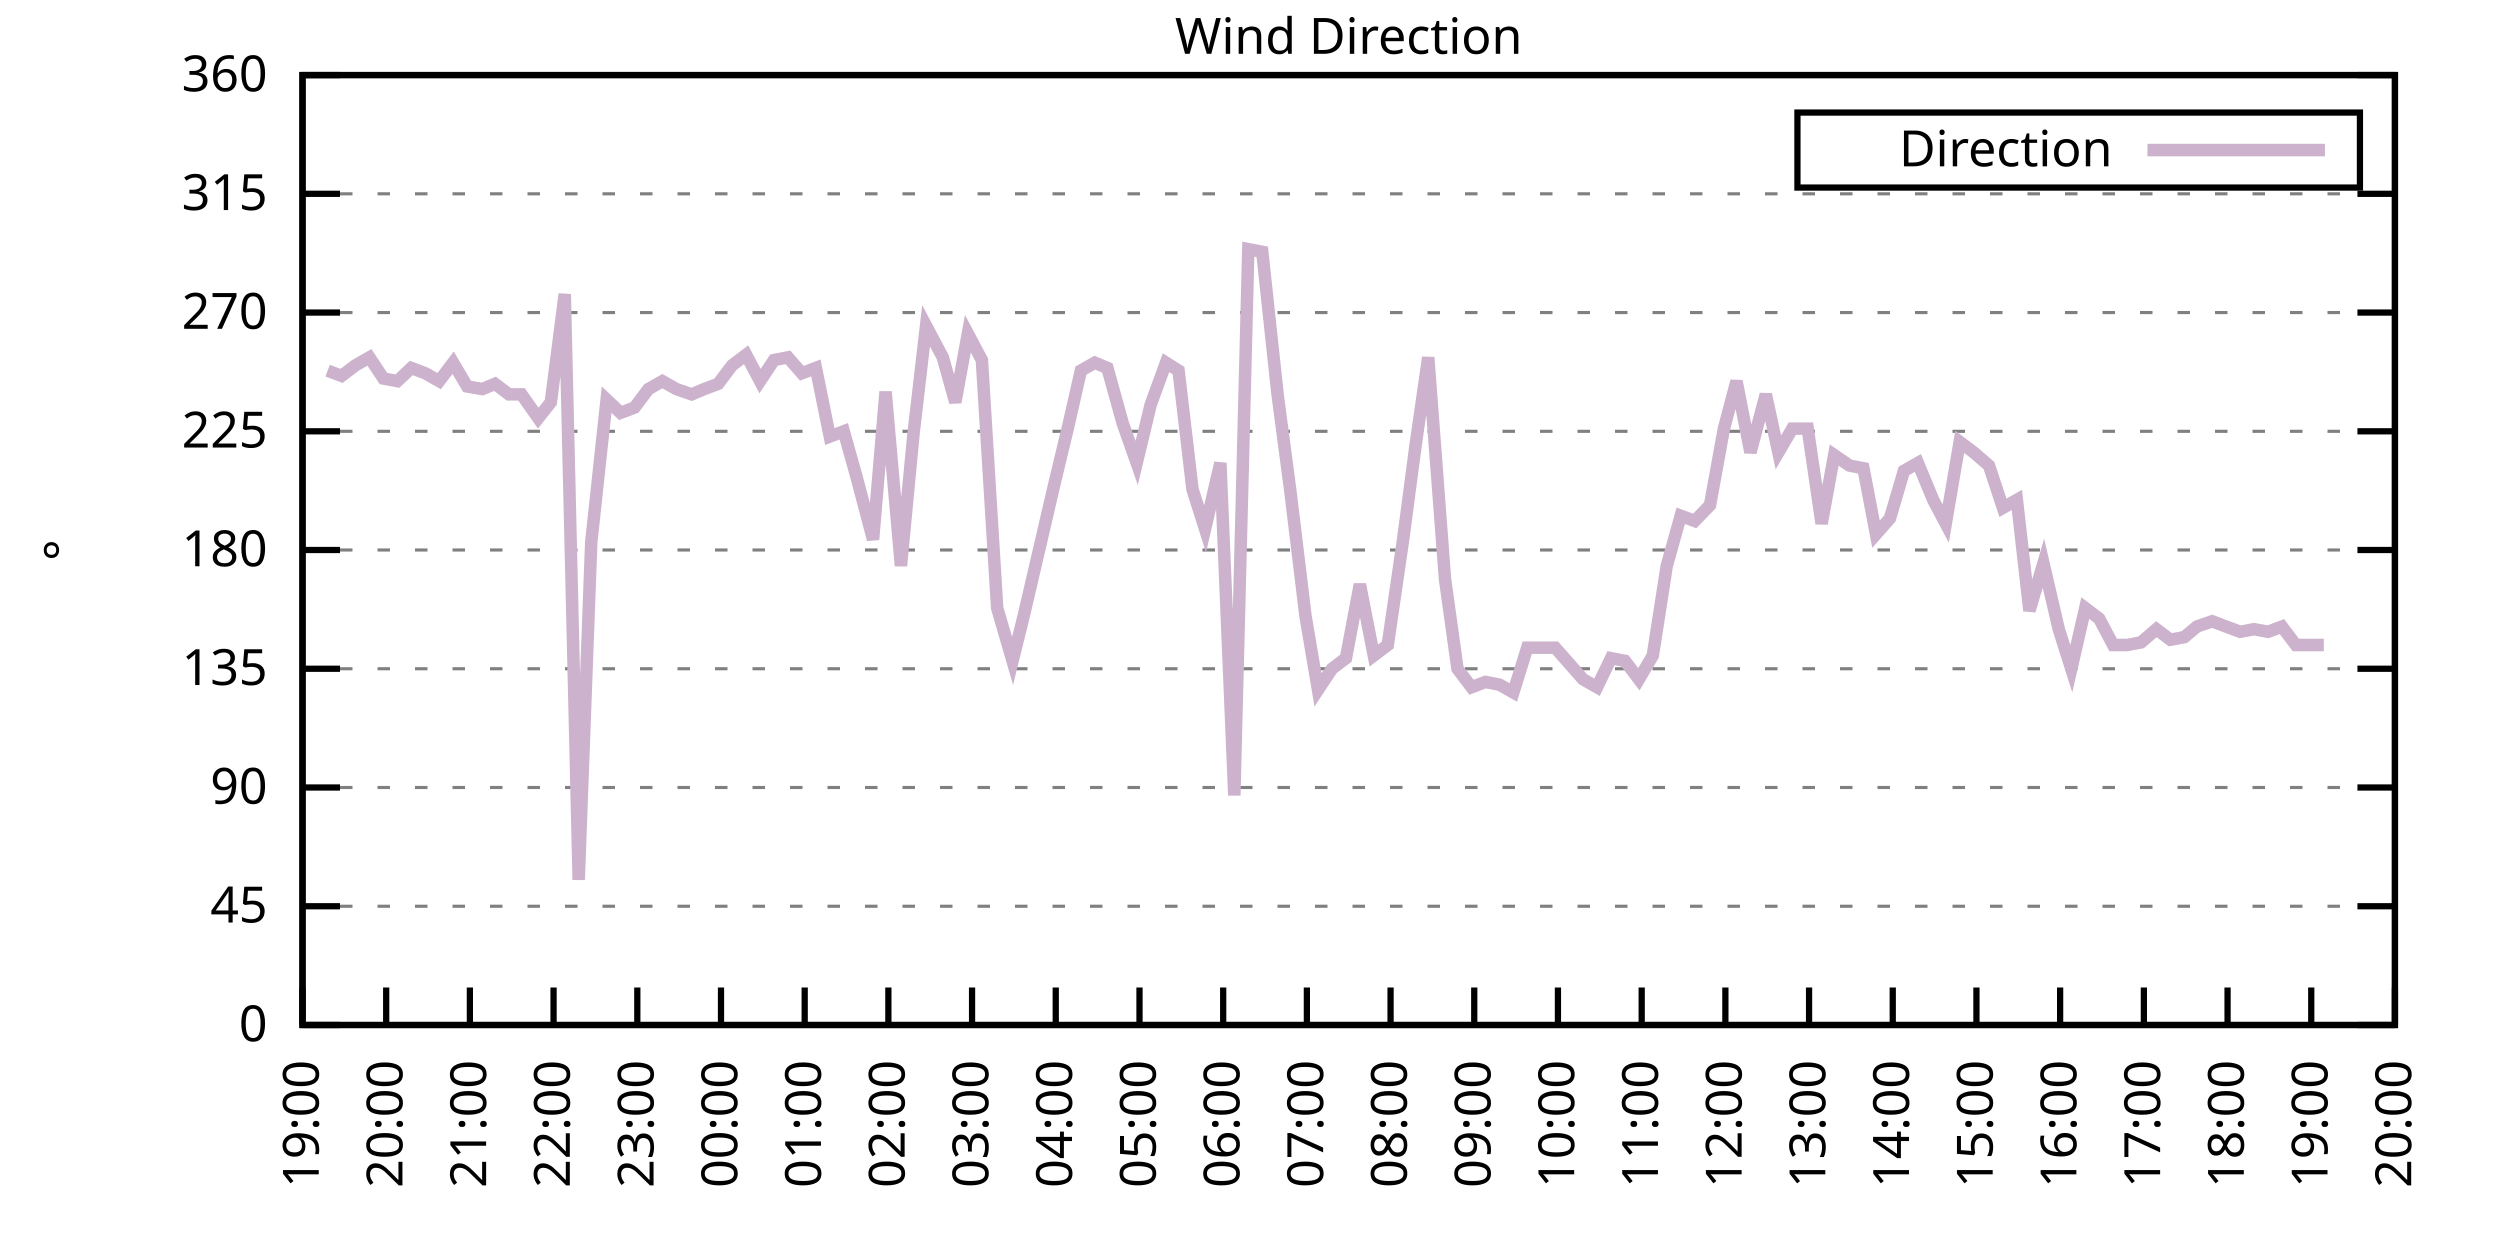
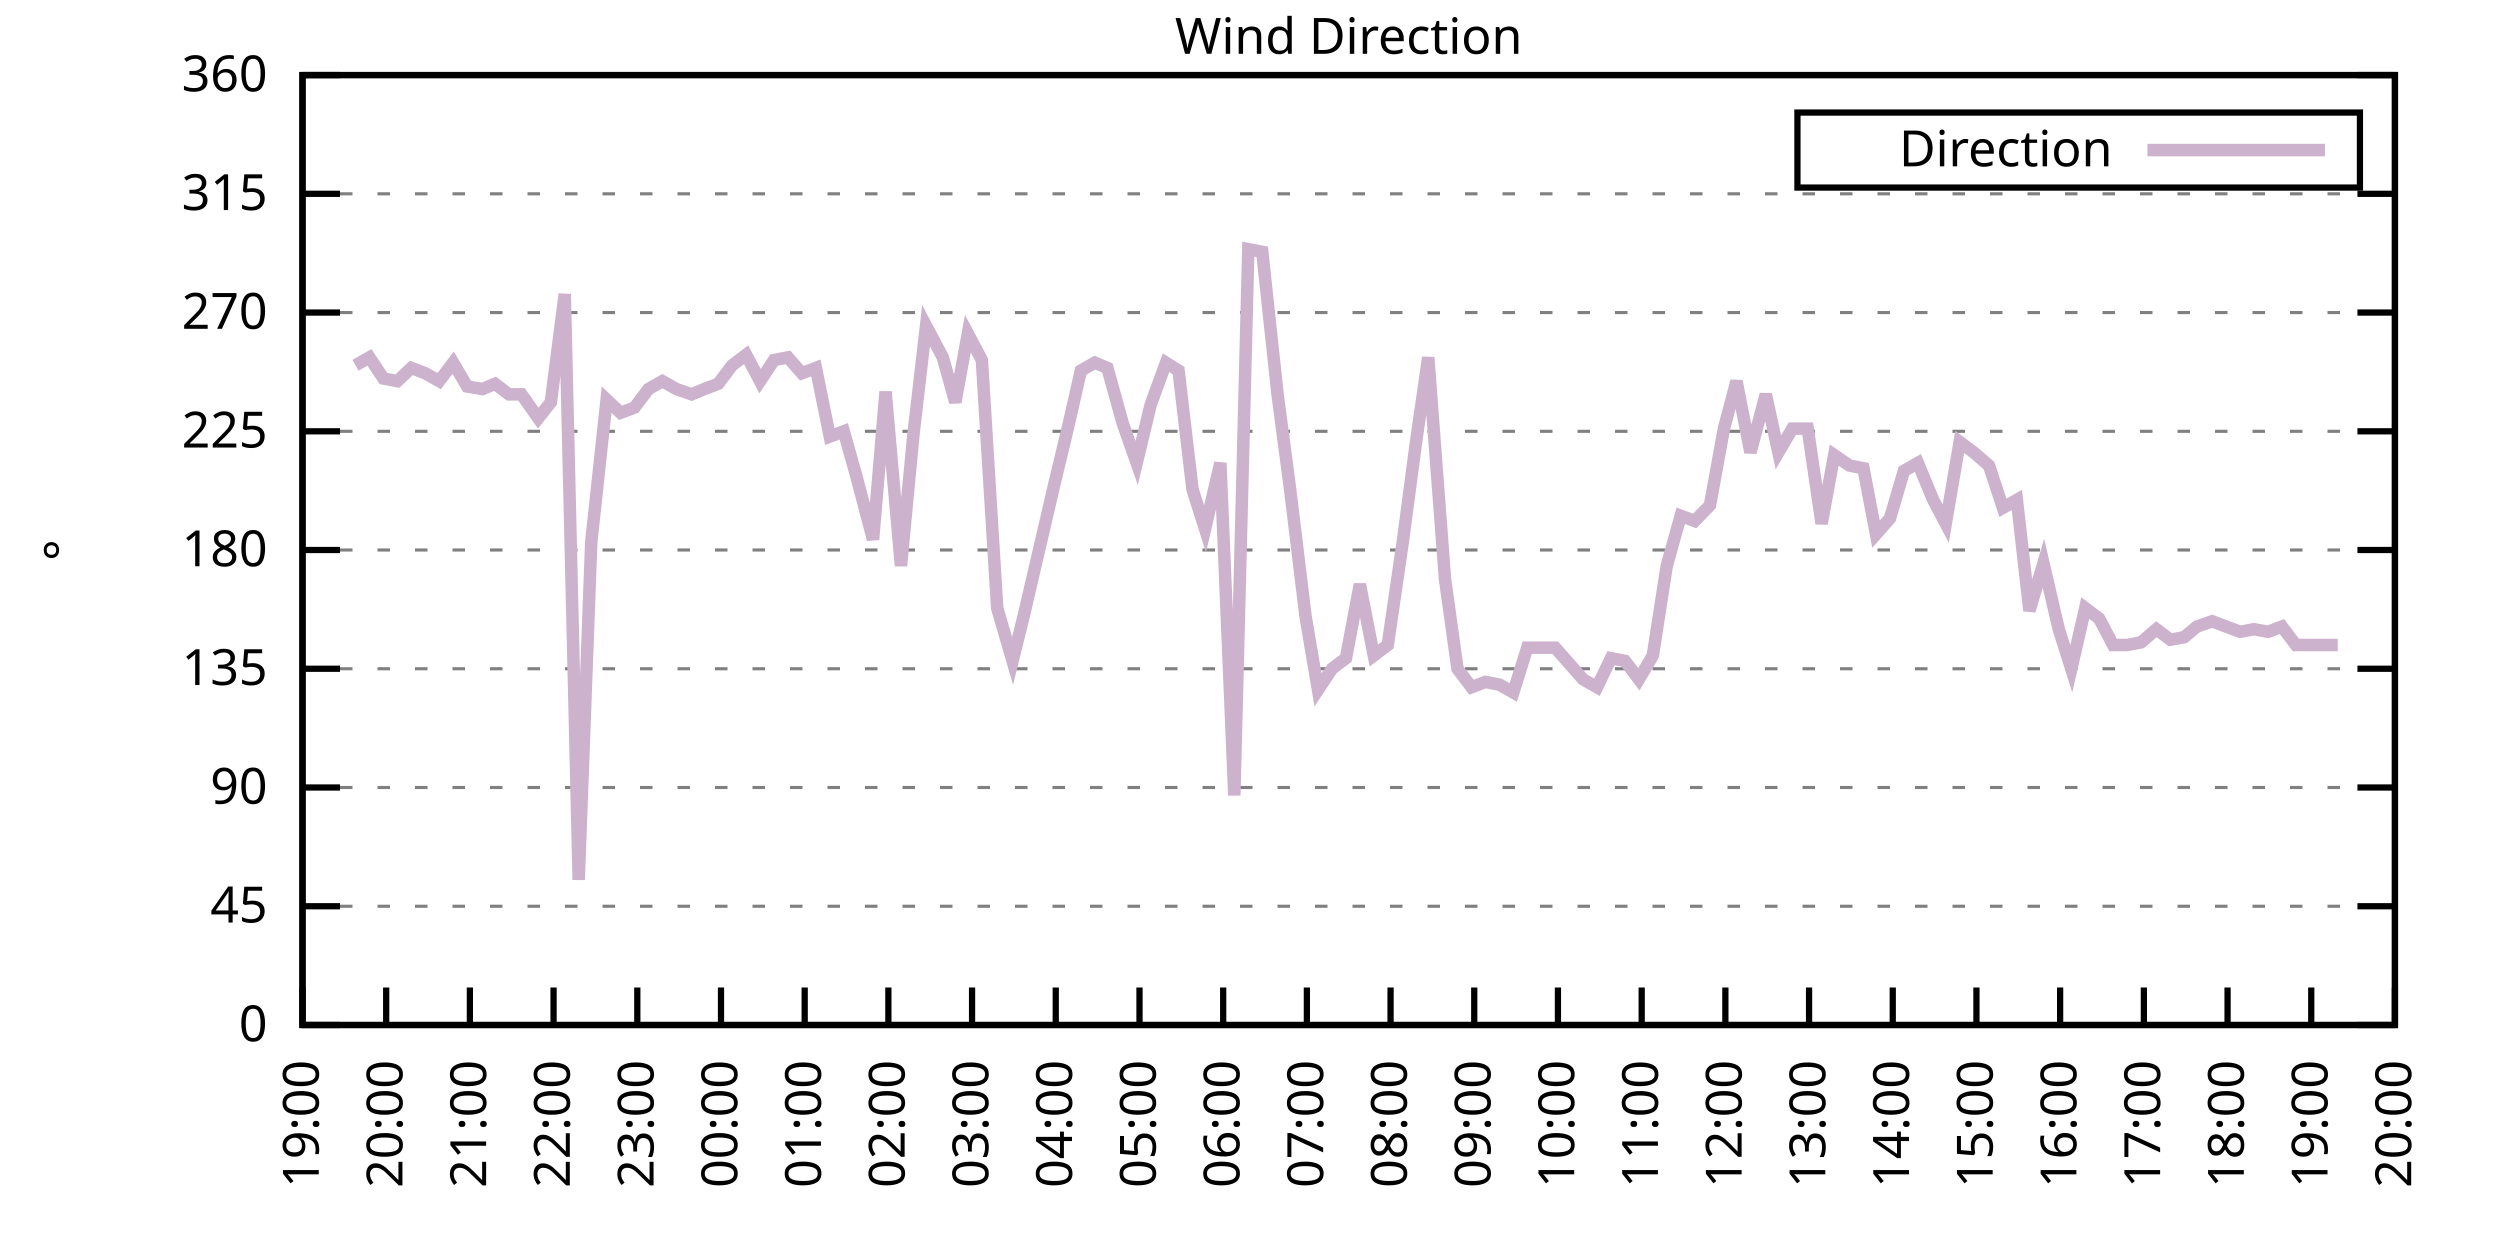
<svg xmlns="http://www.w3.org/2000/svg" xmlns:xlink="http://www.w3.org/1999/xlink" width="400" height="200" viewBox="0 0 400 200">
  <g id="gnuplot_canvas">
    <rect x="0" y="0" width="400" height="200" fill="none" />
    <defs>
      <circle id="gpDot" r="0.5" stroke-width="0.5" stroke="currentColor" />
      <path id="gpPt0" stroke-width="0.333" stroke="currentColor" d="M-1,0 h2 M0,-1 v2" />
      <path id="gpPt1" stroke-width="0.333" stroke="currentColor" d="M-1,-1 L1,1 M1,-1 L-1,1" />
      <path id="gpPt2" stroke-width="0.333" stroke="currentColor" d="M-1,0 L1,0 M0,-1 L0,1 M-1,-1 L1,1 M-1,1 L1,-1" />
      <rect id="gpPt3" stroke-width="0.333" stroke="currentColor" x="-1" y="-1" width="2" height="2" />
      <rect id="gpPt4" stroke-width="0.333" stroke="currentColor" fill="currentColor" x="-1" y="-1" width="2" height="2" />
      <circle id="gpPt5" stroke-width="0.333" stroke="currentColor" cx="0" cy="0" r="1" />
      <use xlink:href="#gpPt5" id="gpPt6" fill="currentColor" stroke="none" />
      <path id="gpPt7" stroke-width="0.333" stroke="currentColor" d="M0,-1.33 L-1.33,0.67 L1.33,0.67 z" />
      <use xlink:href="#gpPt7" id="gpPt8" fill="currentColor" stroke="none" />
      <use xlink:href="#gpPt7" id="gpPt9" stroke="currentColor" transform="rotate(180)" />
      <use xlink:href="#gpPt9" id="gpPt10" fill="currentColor" stroke="none" />
      <use xlink:href="#gpPt3" id="gpPt11" stroke="currentColor" transform="rotate(45)" />
      <use xlink:href="#gpPt11" id="gpPt12" fill="currentColor" stroke="none" />
      <path id="gpPt13" stroke-width="0.333" stroke="currentColor" d="M0,1.330 L1.265,0.411 L0.782,-1.067 L-0.782,-1.076 L-1.265,0.411 z" />
      <use xlink:href="#gpPt13" id="gpPt14" fill="currentColor" stroke="none" />
      <filter id="textbox" filterUnits="objectBoundingBox" x="0" y="0" height="1" width="1">
        <feFlood flood-color="white" flood-opacity="1" result="bgnd" />
        <feComposite in="SourceGraphic" in2="bgnd" operator="atop" />
      </filter>
      <filter id="greybox" filterUnits="objectBoundingBox" x="0" y="0" height="1" width="1">
        <feFlood flood-color="lightgrey" flood-opacity="1" result="grey" />
        <feComposite in="SourceGraphic" in2="grey" operator="atop" />
      </filter>
    </defs>
    <g fill="none" color="white" stroke="currentColor" stroke-width="1.00" stroke-linecap="butt" stroke-linejoin="miter">
</g>
    <g fill="none" color="black" stroke="currentColor" stroke-width="1.00" stroke-linecap="butt" stroke-linejoin="miter">
      <g stroke="none" shape-rendering="crispEdges">
        <polygon fill="rgb(255, 255, 255)" points="48.40,164.00 383.18,164.00 383.18,12.02 48.40,12.02 " />
      </g>
    </g>
    <g fill="none" color="black" stroke="currentColor" stroke-width="1.00" stroke-linecap="butt" stroke-linejoin="miter">
</g>
    <g fill="none" color="black" stroke="black" stroke-width="0.50" stroke-linecap="butt" stroke-linejoin="miter">
</g>
    <g fill="none" color="gray" stroke="currentColor" stroke-width="0.50" stroke-linecap="butt" stroke-linejoin="miter">
      <path stroke="gray" stroke-dasharray="2,4" class="gridline" d="M48.40,164.00 L383.19,164.00  " />
    </g>
    <g fill="none" color="gray" stroke="gray" stroke-width="1.00" stroke-linecap="butt" stroke-linejoin="miter">
</g>
    <g fill="none" color="black" stroke="currentColor" stroke-width="1.00" stroke-linecap="butt" stroke-linejoin="miter">
      <path stroke="black" d="M48.40,164.00 L54.40,164.00 M383.19,164.00 L377.19,164.00  " />
      <g transform="translate(42.80,166.60)" stroke="none" fill="black" font-family="Sans" font-size="8.00" text-anchor="end">
        <text>
          <tspan font-family="Sans"> 0</tspan>
        </text>
      </g>
    </g>
    <g fill="none" color="black" stroke="currentColor" stroke-width="1.00" stroke-linecap="butt" stroke-linejoin="miter">
</g>
    <g fill="none" color="black" stroke="black" stroke-width="0.50" stroke-linecap="butt" stroke-linejoin="miter">
</g>
    <g fill="none" color="gray" stroke="currentColor" stroke-width="0.50" stroke-linecap="butt" stroke-linejoin="miter">
      <path stroke="gray" stroke-dasharray="2,4" class="gridline" d="M48.40,145.00 L383.19,145.00  " />
    </g>
    <g fill="none" color="gray" stroke="gray" stroke-width="1.00" stroke-linecap="butt" stroke-linejoin="miter">
</g>
    <g fill="none" color="black" stroke="currentColor" stroke-width="1.00" stroke-linecap="butt" stroke-linejoin="miter">
      <path stroke="black" d="M48.40,145.00 L54.40,145.00 M383.19,145.00 L377.19,145.00  " />
      <g transform="translate(42.80,147.60)" stroke="none" fill="black" font-family="Sans" font-size="8.00" text-anchor="end">
        <text>
          <tspan font-family="Sans"> 45</tspan>
        </text>
      </g>
    </g>
    <g fill="none" color="black" stroke="currentColor" stroke-width="1.00" stroke-linecap="butt" stroke-linejoin="miter">
</g>
    <g fill="none" color="black" stroke="black" stroke-width="0.50" stroke-linecap="butt" stroke-linejoin="miter">
</g>
    <g fill="none" color="gray" stroke="currentColor" stroke-width="0.50" stroke-linecap="butt" stroke-linejoin="miter">
      <path stroke="gray" stroke-dasharray="2,4" class="gridline" d="M48.40,126.00 L383.19,126.00  " />
    </g>
    <g fill="none" color="gray" stroke="gray" stroke-width="1.00" stroke-linecap="butt" stroke-linejoin="miter">
</g>
    <g fill="none" color="black" stroke="currentColor" stroke-width="1.00" stroke-linecap="butt" stroke-linejoin="miter">
      <path stroke="black" d="M48.40,126.00 L54.40,126.00 M383.19,126.00 L377.19,126.00  " />
      <g transform="translate(42.80,128.60)" stroke="none" fill="black" font-family="Sans" font-size="8.00" text-anchor="end">
        <text>
          <tspan font-family="Sans"> 90</tspan>
        </text>
      </g>
    </g>
    <g fill="none" color="black" stroke="currentColor" stroke-width="1.00" stroke-linecap="butt" stroke-linejoin="miter">
</g>
    <g fill="none" color="black" stroke="black" stroke-width="0.50" stroke-linecap="butt" stroke-linejoin="miter">
</g>
    <g fill="none" color="gray" stroke="currentColor" stroke-width="0.50" stroke-linecap="butt" stroke-linejoin="miter">
      <path stroke="gray" stroke-dasharray="2,4" class="gridline" d="M48.40,107.00 L383.19,107.00  " />
    </g>
    <g fill="none" color="gray" stroke="gray" stroke-width="1.00" stroke-linecap="butt" stroke-linejoin="miter">
</g>
    <g fill="none" color="black" stroke="currentColor" stroke-width="1.00" stroke-linecap="butt" stroke-linejoin="miter">
      <path stroke="black" d="M48.40,107.00 L54.40,107.00 M383.19,107.00 L377.19,107.00  " />
      <g transform="translate(42.80,109.60)" stroke="none" fill="black" font-family="Sans" font-size="8.00" text-anchor="end">
        <text>
          <tspan font-family="Sans"> 135</tspan>
        </text>
      </g>
    </g>
    <g fill="none" color="black" stroke="currentColor" stroke-width="1.00" stroke-linecap="butt" stroke-linejoin="miter">
</g>
    <g fill="none" color="black" stroke="black" stroke-width="0.50" stroke-linecap="butt" stroke-linejoin="miter">
</g>
    <g fill="none" color="gray" stroke="currentColor" stroke-width="0.50" stroke-linecap="butt" stroke-linejoin="miter">
      <path stroke="gray" stroke-dasharray="2,4" class="gridline" d="M48.40,88.00 L383.19,88.00  " />
    </g>
    <g fill="none" color="gray" stroke="gray" stroke-width="1.00" stroke-linecap="butt" stroke-linejoin="miter">
</g>
    <g fill="none" color="black" stroke="currentColor" stroke-width="1.00" stroke-linecap="butt" stroke-linejoin="miter">
      <path stroke="black" d="M48.40,88.00 L54.40,88.00 M383.19,88.00 L377.19,88.00  " />
      <g transform="translate(42.80,90.60)" stroke="none" fill="black" font-family="Sans" font-size="8.00" text-anchor="end">
        <text>
          <tspan font-family="Sans"> 180</tspan>
        </text>
      </g>
    </g>
    <g fill="none" color="black" stroke="currentColor" stroke-width="1.00" stroke-linecap="butt" stroke-linejoin="miter">
</g>
    <g fill="none" color="black" stroke="black" stroke-width="0.50" stroke-linecap="butt" stroke-linejoin="miter">
</g>
    <g fill="none" color="gray" stroke="currentColor" stroke-width="0.50" stroke-linecap="butt" stroke-linejoin="miter">
      <path stroke="gray" stroke-dasharray="2,4" class="gridline" d="M48.40,69.01 L383.19,69.01  " />
    </g>
    <g fill="none" color="gray" stroke="gray" stroke-width="1.00" stroke-linecap="butt" stroke-linejoin="miter">
</g>
    <g fill="none" color="black" stroke="currentColor" stroke-width="1.00" stroke-linecap="butt" stroke-linejoin="miter">
      <path stroke="black" d="M48.40,69.01 L54.40,69.01 M383.19,69.01 L377.19,69.01  " />
      <g transform="translate(42.80,71.61)" stroke="none" fill="black" font-family="Sans" font-size="8.00" text-anchor="end">
        <text>
          <tspan font-family="Sans"> 225</tspan>
        </text>
      </g>
    </g>
    <g fill="none" color="black" stroke="currentColor" stroke-width="1.00" stroke-linecap="butt" stroke-linejoin="miter">
</g>
    <g fill="none" color="black" stroke="black" stroke-width="0.50" stroke-linecap="butt" stroke-linejoin="miter">
</g>
    <g fill="none" color="gray" stroke="currentColor" stroke-width="0.50" stroke-linecap="butt" stroke-linejoin="miter">
      <path stroke="gray" stroke-dasharray="2,4" class="gridline" d="M48.40,50.01 L383.19,50.01  " />
    </g>
    <g fill="none" color="gray" stroke="gray" stroke-width="1.00" stroke-linecap="butt" stroke-linejoin="miter">
</g>
    <g fill="none" color="black" stroke="currentColor" stroke-width="1.00" stroke-linecap="butt" stroke-linejoin="miter">
      <path stroke="black" d="M48.40,50.01 L54.40,50.01 M383.19,50.01 L377.19,50.01  " />
      <g transform="translate(42.80,52.61)" stroke="none" fill="black" font-family="Sans" font-size="8.00" text-anchor="end">
        <text>
          <tspan font-family="Sans"> 270</tspan>
        </text>
      </g>
    </g>
    <g fill="none" color="black" stroke="currentColor" stroke-width="1.00" stroke-linecap="butt" stroke-linejoin="miter">
</g>
    <g fill="none" color="black" stroke="black" stroke-width="0.50" stroke-linecap="butt" stroke-linejoin="miter">
</g>
    <g fill="none" color="gray" stroke="currentColor" stroke-width="0.50" stroke-linecap="butt" stroke-linejoin="miter">
      <path stroke="gray" stroke-dasharray="2,4" class="gridline" d="M48.40,31.01 L383.19,31.01  " />
    </g>
    <g fill="none" color="gray" stroke="gray" stroke-width="1.00" stroke-linecap="butt" stroke-linejoin="miter">
</g>
    <g fill="none" color="black" stroke="currentColor" stroke-width="1.00" stroke-linecap="butt" stroke-linejoin="miter">
      <path stroke="black" d="M48.40,31.01 L54.40,31.01 M383.19,31.01 L377.19,31.01  " />
      <g transform="translate(42.80,33.61)" stroke="none" fill="black" font-family="Sans" font-size="8.00" text-anchor="end">
        <text>
          <tspan font-family="Sans"> 315</tspan>
        </text>
      </g>
    </g>
    <g fill="none" color="black" stroke="currentColor" stroke-width="1.00" stroke-linecap="butt" stroke-linejoin="miter">
</g>
    <g fill="none" color="black" stroke="black" stroke-width="0.50" stroke-linecap="butt" stroke-linejoin="miter">
</g>
    <g fill="none" color="gray" stroke="currentColor" stroke-width="0.50" stroke-linecap="butt" stroke-linejoin="miter">
      <path stroke="gray" stroke-dasharray="2,4" class="gridline" d="M48.40,12.01 L383.19,12.01  " />
    </g>
    <g fill="none" color="gray" stroke="gray" stroke-width="1.00" stroke-linecap="butt" stroke-linejoin="miter">
</g>
    <g fill="none" color="black" stroke="currentColor" stroke-width="1.00" stroke-linecap="butt" stroke-linejoin="miter">
      <path stroke="black" d="M48.40,12.01 L54.40,12.01 M383.19,12.01 L377.19,12.01  " />
      <g transform="translate(42.80,14.61)" stroke="none" fill="black" font-family="Sans" font-size="8.00" text-anchor="end">
        <text>
          <tspan font-family="Sans"> 360</tspan>
        </text>
      </g>
    </g>
    <g fill="none" color="black" stroke="currentColor" stroke-width="1.00" stroke-linecap="butt" stroke-linejoin="miter">
      <path stroke="black" d="M48.40,164.00 L48.40,158.00  " />
      <g transform="translate(51.00,169.60) rotate(270.00)" stroke="none" fill="black" font-family="Sans" font-size="8.00" text-anchor="end">
        <text>
          <tspan font-family="Sans">19:00</tspan>
        </text>
      </g>
    </g>
    <g fill="none" color="black" stroke="currentColor" stroke-width="1.00" stroke-linecap="butt" stroke-linejoin="miter">
      <path stroke="black" d="M61.79,164.00 L61.79,158.00  " />
      <g transform="translate(64.39,169.60) rotate(270.00)" stroke="none" fill="black" font-family="Sans" font-size="8.00" text-anchor="end">
        <text>
          <tspan font-family="Sans">20:00</tspan>
        </text>
      </g>
    </g>
    <g fill="none" color="black" stroke="currentColor" stroke-width="1.00" stroke-linecap="butt" stroke-linejoin="miter">
      <path stroke="black" d="M75.18,164.00 L75.18,158.00  " />
      <g transform="translate(77.78,169.60) rotate(270.00)" stroke="none" fill="black" font-family="Sans" font-size="8.00" text-anchor="end">
        <text>
          <tspan font-family="Sans">21:00</tspan>
        </text>
      </g>
    </g>
    <g fill="none" color="black" stroke="currentColor" stroke-width="1.00" stroke-linecap="butt" stroke-linejoin="miter">
      <path stroke="black" d="M88.57,164.00 L88.57,158.00  " />
      <g transform="translate(91.17,169.60) rotate(270.00)" stroke="none" fill="black" font-family="Sans" font-size="8.00" text-anchor="end">
        <text>
          <tspan font-family="Sans">22:00</tspan>
        </text>
      </g>
    </g>
    <g fill="none" color="black" stroke="currentColor" stroke-width="1.00" stroke-linecap="butt" stroke-linejoin="miter">
      <path stroke="black" d="M101.97,164.00 L101.97,158.00  " />
      <g transform="translate(104.57,169.60) rotate(270.00)" stroke="none" fill="black" font-family="Sans" font-size="8.00" text-anchor="end">
        <text>
          <tspan font-family="Sans">23:00</tspan>
        </text>
      </g>
    </g>
    <g fill="none" color="black" stroke="currentColor" stroke-width="1.00" stroke-linecap="butt" stroke-linejoin="miter">
      <path stroke="black" d="M115.36,164.00 L115.36,158.00  " />
      <g transform="translate(117.96,169.60) rotate(270.00)" stroke="none" fill="black" font-family="Sans" font-size="8.00" text-anchor="end">
        <text>
          <tspan font-family="Sans">00:00</tspan>
        </text>
      </g>
    </g>
    <g fill="none" color="black" stroke="currentColor" stroke-width="1.00" stroke-linecap="butt" stroke-linejoin="miter">
      <path stroke="black" d="M128.75,164.00 L128.75,158.00  " />
      <g transform="translate(131.35,169.60) rotate(270.00)" stroke="none" fill="black" font-family="Sans" font-size="8.00" text-anchor="end">
        <text>
          <tspan font-family="Sans">01:00</tspan>
        </text>
      </g>
    </g>
    <g fill="none" color="black" stroke="currentColor" stroke-width="1.00" stroke-linecap="butt" stroke-linejoin="miter">
      <path stroke="black" d="M142.14,164.00 L142.14,158.00  " />
      <g transform="translate(144.74,169.60) rotate(270.00)" stroke="none" fill="black" font-family="Sans" font-size="8.00" text-anchor="end">
        <text>
          <tspan font-family="Sans">02:00</tspan>
        </text>
      </g>
    </g>
    <g fill="none" color="black" stroke="currentColor" stroke-width="1.00" stroke-linecap="butt" stroke-linejoin="miter">
      <path stroke="black" d="M155.53,164.00 L155.53,158.00  " />
      <g transform="translate(158.13,169.60) rotate(270.00)" stroke="none" fill="black" font-family="Sans" font-size="8.00" text-anchor="end">
        <text>
          <tspan font-family="Sans">03:00</tspan>
        </text>
      </g>
    </g>
    <g fill="none" color="black" stroke="currentColor" stroke-width="1.00" stroke-linecap="butt" stroke-linejoin="miter">
      <path stroke="black" d="M168.92,164.00 L168.92,158.00  " />
      <g transform="translate(171.52,169.60) rotate(270.00)" stroke="none" fill="black" font-family="Sans" font-size="8.00" text-anchor="end">
        <text>
          <tspan font-family="Sans">04:00</tspan>
        </text>
      </g>
    </g>
    <g fill="none" color="black" stroke="currentColor" stroke-width="1.00" stroke-linecap="butt" stroke-linejoin="miter">
      <path stroke="black" d="M182.32,164.00 L182.32,158.00  " />
      <g transform="translate(184.92,169.60) rotate(270.00)" stroke="none" fill="black" font-family="Sans" font-size="8.00" text-anchor="end">
        <text>
          <tspan font-family="Sans">05:00</tspan>
        </text>
      </g>
    </g>
    <g fill="none" color="black" stroke="currentColor" stroke-width="1.00" stroke-linecap="butt" stroke-linejoin="miter">
      <path stroke="black" d="M195.71,164.00 L195.71,158.00  " />
      <g transform="translate(198.31,169.60) rotate(270.00)" stroke="none" fill="black" font-family="Sans" font-size="8.00" text-anchor="end">
        <text>
          <tspan font-family="Sans">06:00</tspan>
        </text>
      </g>
    </g>
    <g fill="none" color="black" stroke="currentColor" stroke-width="1.00" stroke-linecap="butt" stroke-linejoin="miter">
      <path stroke="black" d="M209.10,164.00 L209.10,158.00  " />
      <g transform="translate(211.70,169.60) rotate(270.00)" stroke="none" fill="black" font-family="Sans" font-size="8.00" text-anchor="end">
        <text>
          <tspan font-family="Sans">07:00</tspan>
        </text>
      </g>
    </g>
    <g fill="none" color="black" stroke="currentColor" stroke-width="1.00" stroke-linecap="butt" stroke-linejoin="miter">
      <path stroke="black" d="M222.49,164.00 L222.49,158.00  " />
      <g transform="translate(225.09,169.60) rotate(270.00)" stroke="none" fill="black" font-family="Sans" font-size="8.00" text-anchor="end">
        <text>
          <tspan font-family="Sans">08:00</tspan>
        </text>
      </g>
    </g>
    <g fill="none" color="black" stroke="currentColor" stroke-width="1.00" stroke-linecap="butt" stroke-linejoin="miter">
      <path stroke="black" d="M235.88,164.00 L235.88,158.00  " />
      <g transform="translate(238.48,169.60) rotate(270.00)" stroke="none" fill="black" font-family="Sans" font-size="8.00" text-anchor="end">
        <text>
          <tspan font-family="Sans">09:00</tspan>
        </text>
      </g>
    </g>
    <g fill="none" color="black" stroke="currentColor" stroke-width="1.00" stroke-linecap="butt" stroke-linejoin="miter">
      <path stroke="black" d="M249.27,164.00 L249.27,158.00  " />
      <g transform="translate(251.87,169.60) rotate(270.00)" stroke="none" fill="black" font-family="Sans" font-size="8.00" text-anchor="end">
        <text>
          <tspan font-family="Sans">10:00</tspan>
        </text>
      </g>
    </g>
    <g fill="none" color="black" stroke="currentColor" stroke-width="1.00" stroke-linecap="butt" stroke-linejoin="miter">
      <path stroke="black" d="M262.67,164.00 L262.67,158.00  " />
      <g transform="translate(265.27,169.60) rotate(270.00)" stroke="none" fill="black" font-family="Sans" font-size="8.00" text-anchor="end">
        <text>
          <tspan font-family="Sans">11:00</tspan>
        </text>
      </g>
    </g>
    <g fill="none" color="black" stroke="currentColor" stroke-width="1.00" stroke-linecap="butt" stroke-linejoin="miter">
      <path stroke="black" d="M276.06,164.00 L276.06,158.00  " />
      <g transform="translate(278.66,169.60) rotate(270.00)" stroke="none" fill="black" font-family="Sans" font-size="8.00" text-anchor="end">
        <text>
          <tspan font-family="Sans">12:00</tspan>
        </text>
      </g>
    </g>
    <g fill="none" color="black" stroke="currentColor" stroke-width="1.00" stroke-linecap="butt" stroke-linejoin="miter">
      <path stroke="black" d="M289.45,164.00 L289.45,158.00  " />
      <g transform="translate(292.05,169.60) rotate(270.00)" stroke="none" fill="black" font-family="Sans" font-size="8.00" text-anchor="end">
        <text>
          <tspan font-family="Sans">13:00</tspan>
        </text>
      </g>
    </g>
    <g fill="none" color="black" stroke="currentColor" stroke-width="1.00" stroke-linecap="butt" stroke-linejoin="miter">
      <path stroke="black" d="M302.84,164.00 L302.84,158.00  " />
      <g transform="translate(305.44,169.60) rotate(270.00)" stroke="none" fill="black" font-family="Sans" font-size="8.00" text-anchor="end">
        <text>
          <tspan font-family="Sans">14:00</tspan>
        </text>
      </g>
    </g>
    <g fill="none" color="black" stroke="currentColor" stroke-width="1.00" stroke-linecap="butt" stroke-linejoin="miter">
      <path stroke="black" d="M316.23,164.00 L316.23,158.00  " />
      <g transform="translate(318.83,169.60) rotate(270.00)" stroke="none" fill="black" font-family="Sans" font-size="8.00" text-anchor="end">
        <text>
          <tspan font-family="Sans">15:00</tspan>
        </text>
      </g>
    </g>
    <g fill="none" color="black" stroke="currentColor" stroke-width="1.00" stroke-linecap="butt" stroke-linejoin="miter">
      <path stroke="black" d="M329.62,164.00 L329.62,158.00  " />
      <g transform="translate(332.22,169.60) rotate(270.00)" stroke="none" fill="black" font-family="Sans" font-size="8.00" text-anchor="end">
        <text>
          <tspan font-family="Sans">16:00</tspan>
        </text>
      </g>
    </g>
    <g fill="none" color="black" stroke="currentColor" stroke-width="1.00" stroke-linecap="butt" stroke-linejoin="miter">
      <path stroke="black" d="M343.02,164.00 L343.02,158.00  " />
      <g transform="translate(345.62,169.60) rotate(270.00)" stroke="none" fill="black" font-family="Sans" font-size="8.00" text-anchor="end">
        <text>
          <tspan font-family="Sans">17:00</tspan>
        </text>
      </g>
    </g>
    <g fill="none" color="black" stroke="currentColor" stroke-width="1.00" stroke-linecap="butt" stroke-linejoin="miter">
      <path stroke="black" d="M356.41,164.00 L356.41,158.00  " />
      <g transform="translate(359.01,169.60) rotate(270.00)" stroke="none" fill="black" font-family="Sans" font-size="8.00" text-anchor="end">
        <text>
          <tspan font-family="Sans">18:00</tspan>
        </text>
      </g>
    </g>
    <g fill="none" color="black" stroke="currentColor" stroke-width="1.00" stroke-linecap="butt" stroke-linejoin="miter">
      <path stroke="black" d="M369.80,164.00 L369.80,158.00  " />
      <g transform="translate(372.40,169.60) rotate(270.00)" stroke="none" fill="black" font-family="Sans" font-size="8.00" text-anchor="end">
        <text>
          <tspan font-family="Sans">19:00</tspan>
        </text>
      </g>
    </g>
    <g fill="none" color="black" stroke="currentColor" stroke-width="1.00" stroke-linecap="butt" stroke-linejoin="miter">
      <path stroke="black" d="M383.19,164.00 L383.19,158.00  " />
      <g transform="translate(385.79,169.60) rotate(270.00)" stroke="none" fill="black" font-family="Sans" font-size="8.00" text-anchor="end">
        <text>
          <tspan font-family="Sans">20:00</tspan>
        </text>
      </g>
    </g>
    <g fill="none" color="black" stroke="currentColor" stroke-width="1.00" stroke-linecap="butt" stroke-linejoin="miter">
</g>
    <g fill="none" color="black" stroke="currentColor" stroke-width="1.00" stroke-linecap="butt" stroke-linejoin="miter">
      <path stroke="black" d="M48.40,12.01 L48.40,164.00 L383.19,164.00 L383.19,12.01 L48.40,12.01 Z  " />
    </g>
    <g fill="none" color="black" stroke="currentColor" stroke-width="1.00" stroke-linecap="butt" stroke-linejoin="miter">
</g>
    <g fill="none" color="black" stroke="currentColor" stroke-width="1.00" stroke-linecap="butt" stroke-linejoin="miter">
      <path stroke="black" d="M287.59,30.01 L287.59,18.01 L377.59,18.01 L377.59,30.01 L287.59,30.01 Z  " />
    </g>
    <g id="Wind_direction_plot_1">
      <g fill="none" color="white" stroke="black" stroke-width="2.00" stroke-linecap="butt" stroke-linejoin="miter">
</g>
      <g fill="none" color="black" stroke="currentColor" stroke-width="2.00" stroke-linecap="butt" stroke-linejoin="miter">
        <g transform="translate(337.99,26.61)" stroke="none" fill="black" font-family="Sans" font-size="8.00" text-anchor="end">
          <text>
            <tspan font-family="Sans">Direction</tspan>
          </text>
        </g>
      </g>
      <g fill="none" color="black" stroke="currentColor" stroke-width="2.00" stroke-linecap="butt" stroke-linejoin="miter">
-         <path stroke="rgb(204, 178, 204)" d="M343.59,24.01 L371.99,24.01 M52.42,59.30 L54.65,60.14 L56.88,58.45 L59.11,57.18 L61.35,60.56 L63.58,60.98   L65.81,58.87 L68.04,59.72 L70.27,60.98 L72.50,58.03 L74.74,61.83 L77.19,62.25 L79.20,61.41 L81.43,63.10   L83.44,63.10 L86.12,66.90 L88.13,64.36 L90.36,47.05 L92.59,140.78 L94.60,86.74 L97.06,63.94 L99.29,66.05   L101.52,65.21 L103.75,62.25 L105.98,60.98 L108.22,62.25 L110.67,63.10 L112.68,62.25 L114.91,61.41 L117.14,58.45   L119.38,56.76 L121.61,60.98 L123.84,57.61 L126.07,57.18 L128.30,59.72 L130.54,58.87 L132.77,69.85 L135.00,69.01   L137.01,76.18 L139.69,86.32 L141.69,62.67 L144.15,90.54 L146.16,69.43 L148.17,52.12 L150.85,57.18 L152.85,64.36   L154.86,53.39 L157.10,57.61 L159.55,97.29 L162.01,105.74 L163.79,98.56 L166.25,88.00 L168.70,77.45 L170.93,68.16   L172.94,59.30 L175.17,58.03 L177.18,58.87 L179.64,67.74 L181.87,74.07 L184.10,64.78 L186.56,58.03 L188.57,59.30   L190.80,78.29 L192.81,84.63 L195.26,74.07 L197.49,127.27 L199.73,39.87 L201.96,40.30 L204.41,63.10 L206.42,78.29   L208.88,98.56 L210.88,110.38 L213.12,107.00 L215.35,105.31 L217.58,93.49 L219.81,104.89 L222.04,103.20 L224.50,86.32   L226.51,71.12 L228.52,57.18 L231.20,92.65 L233.20,107.00 L235.44,109.96 L237.67,109.11 L239.90,109.54 L242.13,110.80   L244.36,103.63 L246.60,103.63 L248.83,103.63 L251.06,106.16 L253.29,108.69 L255.52,109.96 L257.76,105.31 L259.99,105.74   L262.22,108.69 L264.45,104.89 L266.68,90.54 L268.92,82.52 L271.15,83.36 L273.60,80.83 L275.83,68.58 L277.84,60.98   L280.07,72.38 L282.53,63.10 L284.54,72.38 L286.77,68.58 L289.23,68.58 L291.46,83.78 L293.47,72.81 L295.92,74.49   L298.15,74.92 L300.16,85.47 L302.39,82.94 L304.63,75.34 L306.86,74.07 L309.31,79.98 L311.32,83.78 L313.55,70.70   L315.79,72.38 L318.24,74.49 L320.47,81.25 L322.70,79.98 L324.71,97.72 L326.95,90.12 L329.40,100.67 L331.41,107.00   L333.64,97.29 L335.87,98.98 L338.10,103.20 L340.34,103.20 L342.57,102.78 L345.02,100.67 L347.26,102.36 L349.49,101.94   L351.50,100.25 L353.95,99.40 L356.18,100.25 L358.42,101.09 L360.65,100.67 L362.88,101.09 L365.11,100.25 L367.34,103.20   L371.81,103.20  " />
+         <path stroke="rgb(204, 178, 204)" d="M343.59,24.01 L371.99,24.01 M56.88,58.45 L59.11,57.18 L61.35,60.56 L63.58,60.98 L65.81,58.87 L68.04,59.72   L70.27,60.98 L72.50,58.03 L74.74,61.83 L77.19,62.25 L79.20,61.41 L81.43,63.10 L83.44,63.10 L86.12,66.90   L88.13,64.36 L90.36,47.05 L92.59,140.78 L94.60,86.74 L97.06,63.94 L99.29,66.05 L101.52,65.21 L103.75,62.25   L105.98,60.98 L108.22,62.25 L110.67,63.10 L112.68,62.25 L114.91,61.41 L117.14,58.45 L119.38,56.76 L121.61,60.98   L123.84,57.61 L126.07,57.18 L128.30,59.72 L130.54,58.87 L132.77,69.85 L135.00,69.01 L137.01,76.18 L139.69,86.32   L141.69,62.67 L144.15,90.54 L146.16,69.43 L148.17,52.12 L150.85,57.18 L152.85,64.36 L154.86,53.39 L157.10,57.61   L159.55,97.29 L162.01,105.74 L163.79,98.56 L166.25,88.00 L168.70,77.45 L170.93,68.16 L172.94,59.30 L175.17,58.03   L177.18,58.87 L179.64,67.74 L181.87,74.07 L184.10,64.78 L186.56,58.03 L188.57,59.30 L190.80,78.29 L192.81,84.63   L195.26,74.07 L197.49,127.27 L199.73,39.87 L201.96,40.30 L204.41,63.10 L206.42,78.29 L208.88,98.56 L210.88,110.38   L213.12,107.00 L215.35,105.31 L217.58,93.49 L219.81,104.89 L222.04,103.20 L224.50,86.32 L226.51,71.12 L228.52,57.18   L231.20,92.65 L233.20,107.00 L235.44,109.96 L237.67,109.11 L239.90,109.54 L242.13,110.80 L244.36,103.63 L246.60,103.63   L248.83,103.63 L251.06,106.16 L253.29,108.69 L255.52,109.96 L257.76,105.31 L259.99,105.74 L262.22,108.69 L264.45,104.89   L266.68,90.54 L268.92,82.52 L271.15,83.36 L273.60,80.83 L275.83,68.58 L277.84,60.98 L280.07,72.38 L282.53,63.10   L284.54,72.38 L286.77,68.58 L289.23,68.58 L291.46,83.78 L293.47,72.81 L295.92,74.49 L298.15,74.92 L300.16,85.47   L302.39,82.94 L304.63,75.34 L306.86,74.07 L309.31,79.98 L311.32,83.78 L313.55,70.70 L315.79,72.38 L318.24,74.49   L320.47,81.25 L322.70,79.98 L324.71,97.72 L326.95,90.12 L329.40,100.67 L331.41,107.00 L333.64,97.29 L335.87,98.98   L338.10,103.20 L340.34,103.20 L342.57,102.78 L345.02,100.67 L347.26,102.36 L349.49,101.94 L351.50,100.25 L353.95,99.40   L356.18,100.25 L358.42,101.09 L360.65,100.67 L362.88,101.09 L365.11,100.25 L367.34,103.20 L371.81,103.20 L374.04,103.20    " />
      </g>
    </g>
    <g fill="none" color="black" stroke="currentColor" stroke-width="2.00" stroke-linecap="butt" stroke-linejoin="miter">
</g>
    <g fill="none" color="black" stroke="black" stroke-width="1.00" stroke-linecap="butt" stroke-linejoin="miter">
</g>
    <g fill="none" color="black" stroke="currentColor" stroke-width="1.00" stroke-linecap="butt" stroke-linejoin="miter">
      <path stroke="black" d="M48.40,12.01 L48.40,164.00 L383.19,164.00 L383.19,12.01 L48.40,12.01 Z  " />
      <g transform="translate(12.80,88.01) rotate(270.00)" stroke="none" fill="black" font-family="Sans" font-size="8.00" text-anchor="middle">
        <text>
          <tspan font-family="Sans">°</tspan>
        </text>
      </g>
    </g>
    <g fill="none" color="black" stroke="currentColor" stroke-width="1.00" stroke-linecap="butt" stroke-linejoin="miter">
</g>
    <g fill="none" color="black" stroke="currentColor" stroke-width="1.00" stroke-linecap="butt" stroke-linejoin="miter">
      <g transform="translate(215.79,8.61)" stroke="none" fill="black" font-family="Sans" font-size="8.00" text-anchor="middle">
        <text>
          <tspan font-family="Sans">Wind Direction</tspan>
        </text>
      </g>
    </g>
    <g fill="none" color="black" stroke="currentColor" stroke-width="1.00" stroke-linecap="butt" stroke-linejoin="miter">
</g>
  </g>
</svg>
